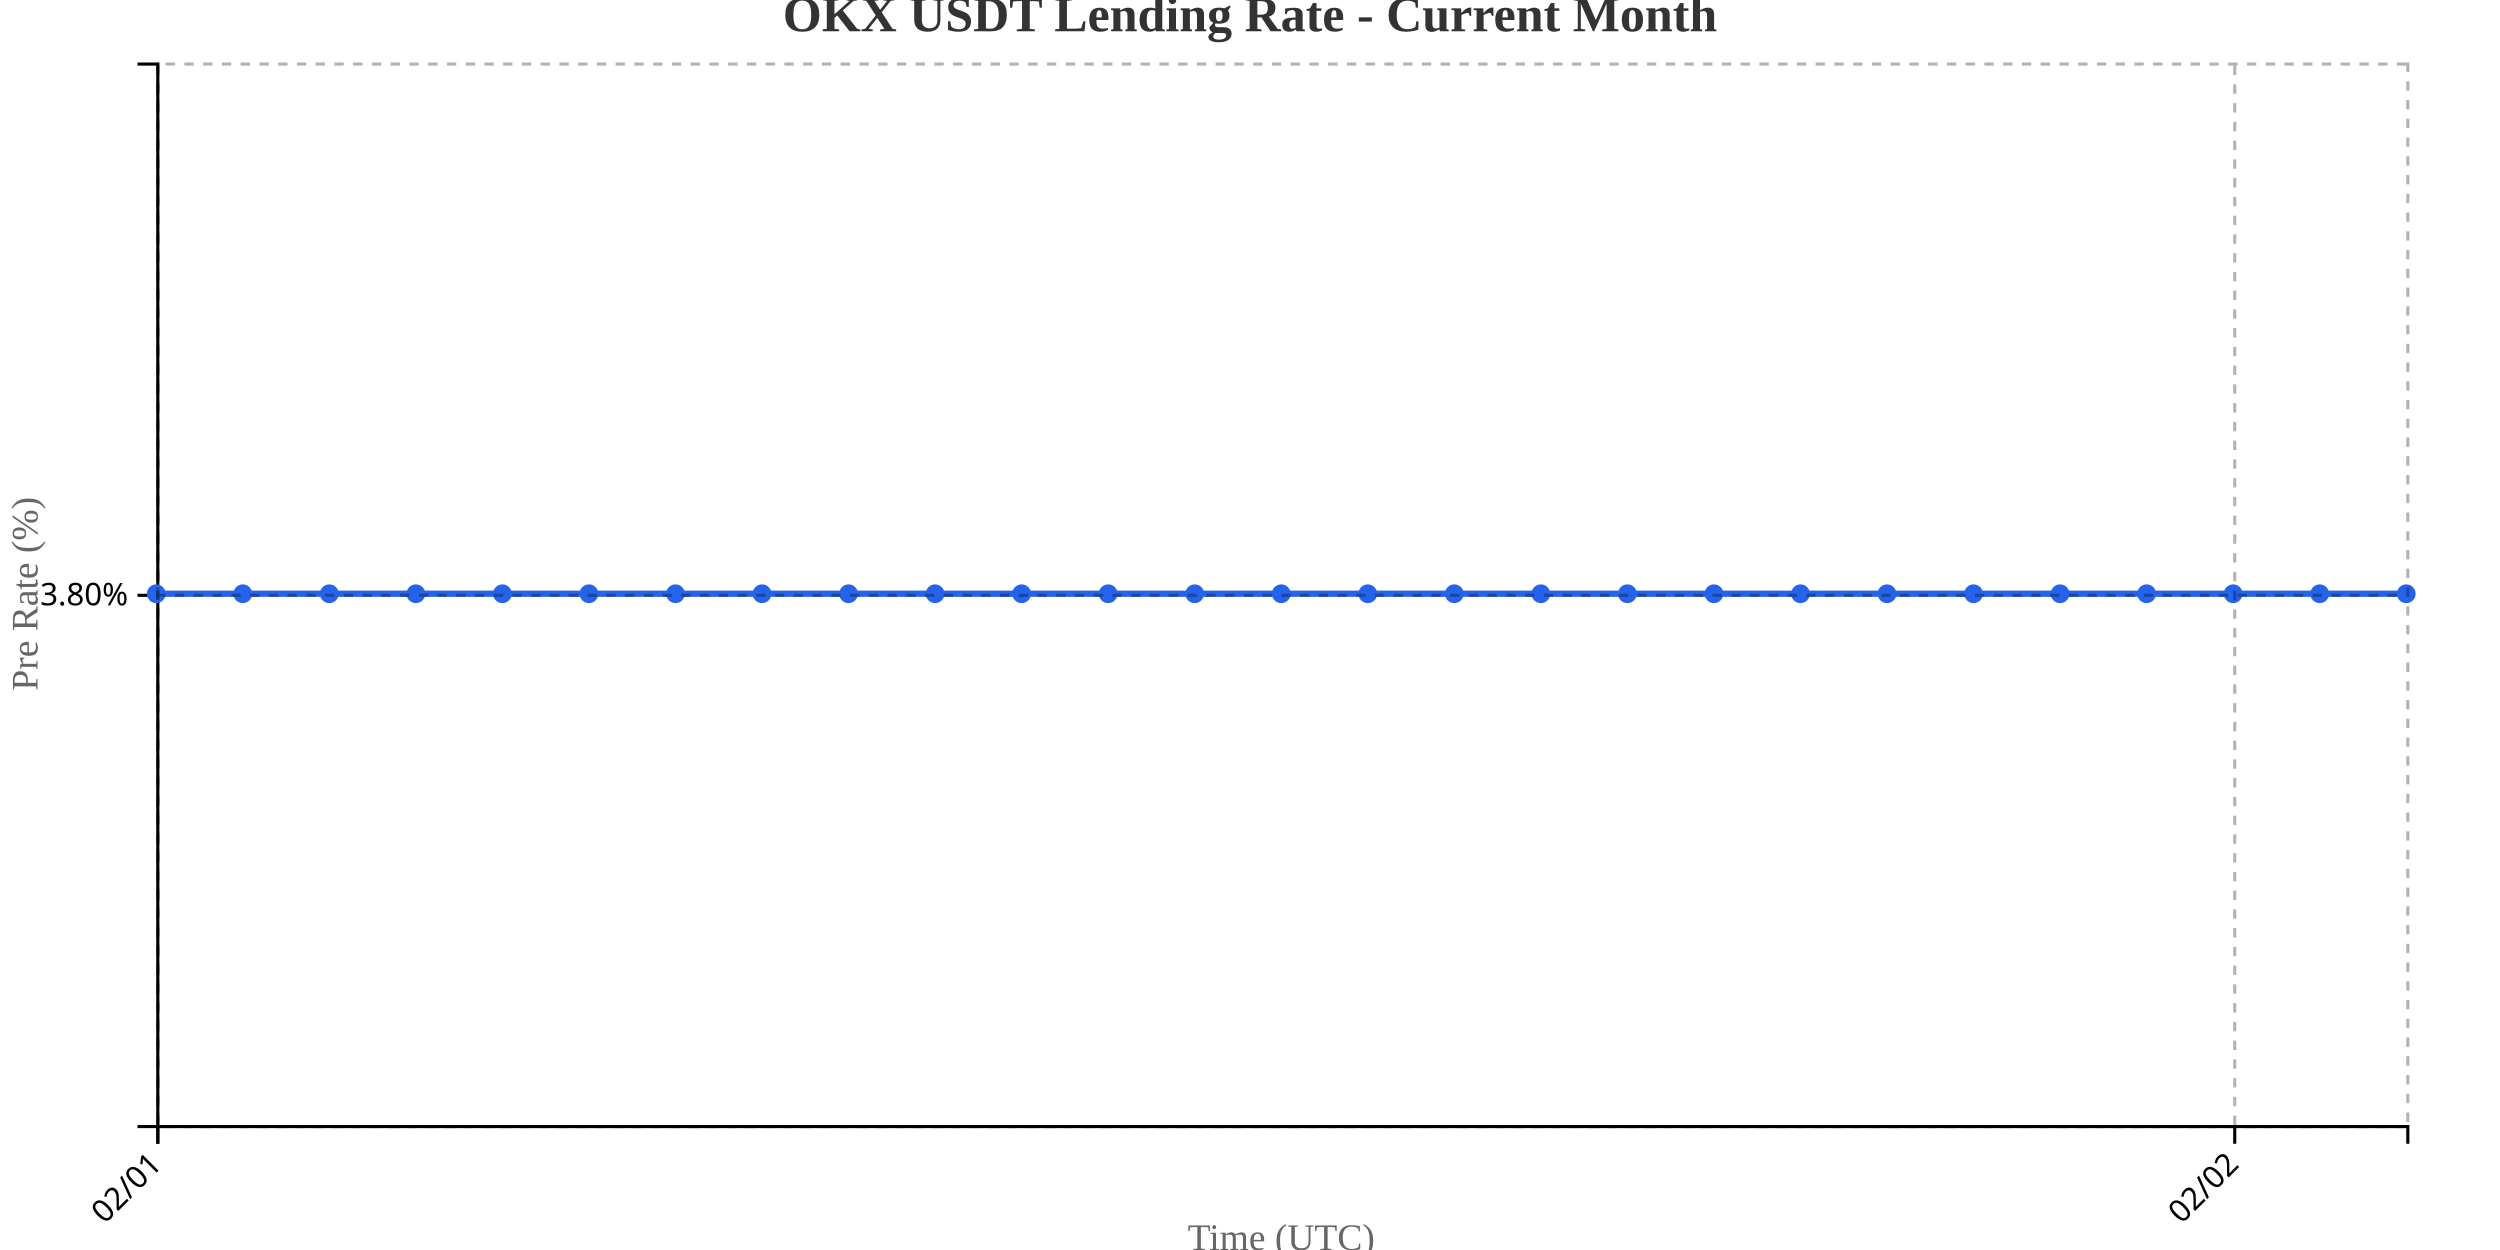
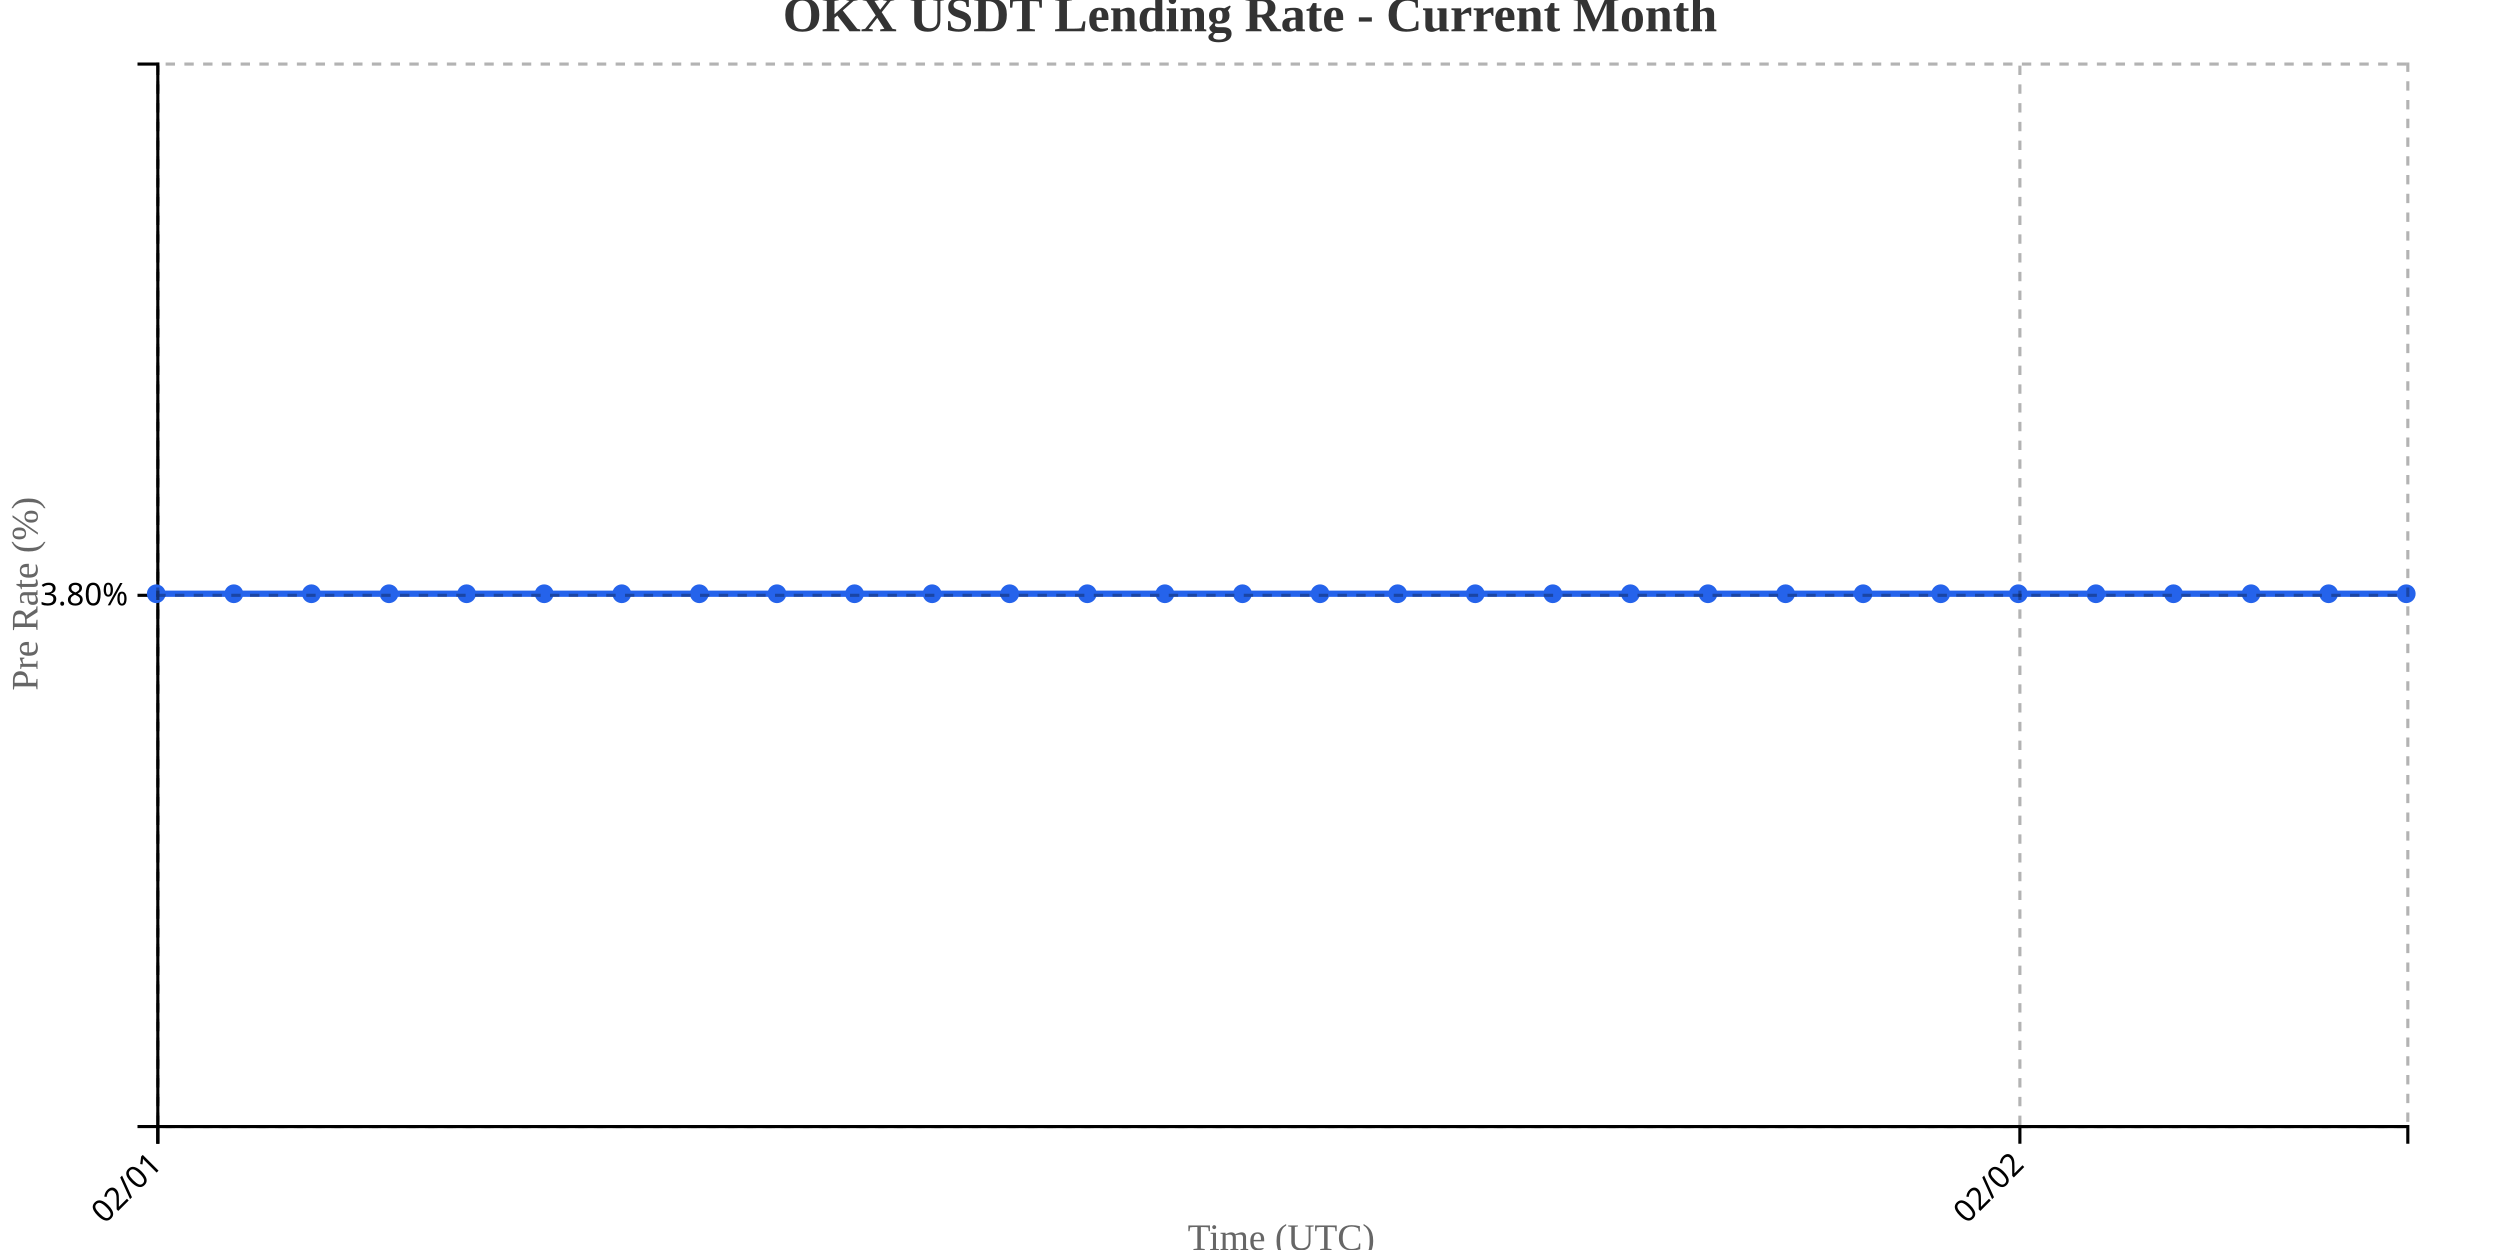
<svg xmlns="http://www.w3.org/2000/svg" width="800" height="400">
  <g transform="translate(50,20)">
    <g transform="translate(0,340)" fill="none" font-size="10" font-family="sans-serif" text-anchor="middle">
      <path class="domain" stroke="currentColor" d="M0.5,6V0.5H720.5V6" />
      <g class="tick" opacity="1" transform="translate(0.5,0)">
        <line stroke="currentColor" y2="6" />
        <text fill="currentColor" y="9" dy=".15em" style="text-anchor: end;" dx="-.8em" transform="rotate(-45)">02/01</text>
      </g>
-       <g class="tick" opacity="1" transform="translate(665.1154,0)">
+       <g class="tick" opacity="1" transform="translate(596.3621,0)">
        <line stroke="currentColor" y2="6" />
        <text fill="currentColor" y="9" dy=".15em" style="text-anchor: end;" dx="-.8em" transform="rotate(-45)">02/02</text>
      </g>
    </g>
    <g fill="none" font-size="10" font-family="sans-serif" text-anchor="end">
      <path class="domain" stroke="currentColor" d="M-6,340.5H0.5V0.5H-6" />
      <g class="tick" opacity="1" transform="translate(0,170.5)">
        <line stroke="currentColor" x2="-6" />
        <text fill="currentColor" x="-9" dy="0.32em">3.80%</text>
      </g>
    </g>
    <text transform="rotate(-90)" y="-50" x="-170" dy="1em" style="text-anchor: middle; font-size: 12px; fill: #666;">Pre Rate (%)</text>
    <text transform="translate(360, 380)" style="text-anchor: middle; font-size: 12px; fill: #666;">Time (UTC)</text>
-     <path fill="none" stroke="#2563eb" stroke-width="2" d="M0,170C9.231,170,18.462,170,27.692,170C36.923,170,46.154,170,55.385,170C64.615,170,73.846,170,83.077,170C92.308,170,101.538,170,110.769,170C120,170,129.231,170,138.462,170C147.692,170,156.923,170,166.154,170C175.385,170,184.615,170,193.846,170C203.077,170,212.308,170,221.538,170C230.769,170,240,170,249.231,170C258.462,170,267.692,170,276.923,170C286.154,170,295.385,170,304.615,170C313.846,170,323.077,170,332.308,170C341.538,170,350.769,170,360,170C369.231,170,378.462,170,387.692,170C396.923,170,406.154,170,415.385,170C424.615,170,433.846,170,443.077,170C452.308,170,461.538,170,470.769,170C480,170,489.231,170,498.462,170C507.692,170,516.923,170,526.154,170C535.385,170,544.615,170,553.846,170C563.077,170,572.308,170,581.538,170C590.769,170,600,170,609.231,170C618.462,170,627.692,170,636.923,170C646.154,170,655.385,170,664.615,170C673.846,170,683.077,170,692.308,170C701.538,170,710.769,170,720,170" />
+     <path fill="none" stroke="#2563eb" stroke-width="2" d="M0,170C8.276,170,16.552,170,24.828,170C33.103,170,41.379,170,49.655,170C57.931,170,66.207,170,74.483,170C82.759,170,91.034,170,99.31,170C107.586,170,115.862,170,124.138,170C132.414,170,140.69,170,148.966,170C157.241,170,165.517,170,173.793,170C182.069,170,190.345,170,198.621,170C206.897,170,215.172,170,223.448,170C231.724,170,240,170,248.276,170C256.552,170,264.828,170,273.103,170C281.379,170,289.655,170,297.931,170C306.207,170,314.483,170,322.759,170C331.034,170,339.31,170,347.586,170C355.862,170,364.138,170,372.414,170C380.69,170,388.966,170,397.241,170C405.517,170,413.793,170,422.069,170C430.345,170,438.621,170,446.897,170C455.172,170,463.448,170,471.724,170C480,170,488.276,170,496.552,170C504.828,170,513.103,170,521.379,170C529.655,170,537.931,170,546.207,170C554.483,170,562.759,170,571.034,170C579.31,170,587.586,170,595.862,170C604.138,170,612.414,170,620.69,170C628.966,170,637.241,170,645.517,170C653.793,170,662.069,170,670.345,170C678.621,170,686.897,170,695.172,170C703.448,170,711.724,170,720,170" />
    <circle class="dot" cx="0" cy="170" r="3" fill="#2563eb" />
-     <circle class="dot" cx="27.692" cy="170" r="3" fill="#2563eb" />
-     <circle class="dot" cx="55.385" cy="170" r="3" fill="#2563eb" />
-     <circle class="dot" cx="83.077" cy="170" r="3" fill="#2563eb" />
-     <circle class="dot" cx="110.769" cy="170" r="3" fill="#2563eb" />
-     <circle class="dot" cx="138.462" cy="170" r="3" fill="#2563eb" />
-     <circle class="dot" cx="166.154" cy="170" r="3" fill="#2563eb" />
-     <circle class="dot" cx="193.846" cy="170" r="3" fill="#2563eb" />
-     <circle class="dot" cx="221.538" cy="170" r="3" fill="#2563eb" />
-     <circle class="dot" cx="249.231" cy="170" r="3" fill="#2563eb" />
-     <circle class="dot" cx="276.923" cy="170" r="3" fill="#2563eb" />
-     <circle class="dot" cx="304.615" cy="170" r="3" fill="#2563eb" />
-     <circle class="dot" cx="332.308" cy="170" r="3" fill="#2563eb" />
-     <circle class="dot" cx="360" cy="170" r="3" fill="#2563eb" />
-     <circle class="dot" cx="387.692" cy="170" r="3" fill="#2563eb" />
-     <circle class="dot" cx="415.385" cy="170" r="3" fill="#2563eb" />
-     <circle class="dot" cx="443.077" cy="170" r="3" fill="#2563eb" />
-     <circle class="dot" cx="470.769" cy="170" r="3" fill="#2563eb" />
-     <circle class="dot" cx="498.462" cy="170" r="3" fill="#2563eb" />
-     <circle class="dot" cx="526.154" cy="170" r="3" fill="#2563eb" />
-     <circle class="dot" cx="553.846" cy="170" r="3" fill="#2563eb" />
-     <circle class="dot" cx="581.538" cy="170" r="3" fill="#2563eb" />
-     <circle class="dot" cx="609.231" cy="170" r="3" fill="#2563eb" />
-     <circle class="dot" cx="636.923" cy="170" r="3" fill="#2563eb" />
-     <circle class="dot" cx="664.615" cy="170" r="3" fill="#2563eb" />
-     <circle class="dot" cx="692.308" cy="170" r="3" fill="#2563eb" />
+     <circle class="dot" cx="24.828" cy="170" r="3" fill="#2563eb" />
+     <circle class="dot" cx="49.655" cy="170" r="3" fill="#2563eb" />
+     <circle class="dot" cx="74.483" cy="170" r="3" fill="#2563eb" />
+     <circle class="dot" cx="99.31" cy="170" r="3" fill="#2563eb" />
+     <circle class="dot" cx="124.138" cy="170" r="3" fill="#2563eb" />
+     <circle class="dot" cx="148.966" cy="170" r="3" fill="#2563eb" />
+     <circle class="dot" cx="173.793" cy="170" r="3" fill="#2563eb" />
+     <circle class="dot" cx="198.621" cy="170" r="3" fill="#2563eb" />
+     <circle class="dot" cx="223.448" cy="170" r="3" fill="#2563eb" />
+     <circle class="dot" cx="248.276" cy="170" r="3" fill="#2563eb" />
+     <circle class="dot" cx="273.103" cy="170" r="3" fill="#2563eb" />
+     <circle class="dot" cx="297.931" cy="170" r="3" fill="#2563eb" />
+     <circle class="dot" cx="322.759" cy="170" r="3" fill="#2563eb" />
+     <circle class="dot" cx="347.586" cy="170" r="3" fill="#2563eb" />
+     <circle class="dot" cx="372.414" cy="170" r="3" fill="#2563eb" />
+     <circle class="dot" cx="397.241" cy="170" r="3" fill="#2563eb" />
+     <circle class="dot" cx="422.069" cy="170" r="3" fill="#2563eb" />
+     <circle class="dot" cx="446.897" cy="170" r="3" fill="#2563eb" />
+     <circle class="dot" cx="471.724" cy="170" r="3" fill="#2563eb" />
+     <circle class="dot" cx="496.552" cy="170" r="3" fill="#2563eb" />
+     <circle class="dot" cx="521.379" cy="170" r="3" fill="#2563eb" />
+     <circle class="dot" cx="546.207" cy="170" r="3" fill="#2563eb" />
+     <circle class="dot" cx="571.034" cy="170" r="3" fill="#2563eb" />
+     <circle class="dot" cx="595.862" cy="170" r="3" fill="#2563eb" />
+     <circle class="dot" cx="620.69" cy="170" r="3" fill="#2563eb" />
+     <circle class="dot" cx="645.517" cy="170" r="3" fill="#2563eb" />
+     <circle class="dot" cx="670.345" cy="170" r="3" fill="#2563eb" />
+     <circle class="dot" cx="695.172" cy="170" r="3" fill="#2563eb" />
    <circle class="dot" cx="720" cy="170" r="3" fill="#2563eb" />
    <g class="grid" transform="translate(0,340)" fill="none" font-size="10" font-family="sans-serif" text-anchor="middle" style="stroke-dasharray: 3,3; opacity: 0.3;">
      <path class="domain" stroke="currentColor" d="M0.5,-340V0.5H720.5V-340" />
      <g class="tick" opacity="1" transform="translate(0.5,0)">
        <line stroke="currentColor" y2="-340" />
        <text fill="currentColor" y="3" dy="0.71em" />
      </g>
-       <g class="tick" opacity="1" transform="translate(665.1154,0)">
+       <g class="tick" opacity="1" transform="translate(596.3621,0)">
        <line stroke="currentColor" y2="-340" />
        <text fill="currentColor" y="3" dy="0.71em" />
      </g>
    </g>
    <g class="grid" fill="none" font-size="10" font-family="sans-serif" text-anchor="end" style="stroke-dasharray: 3,3; opacity: 0.3;">
      <path class="domain" stroke="currentColor" d="M720,340.5H0.5V0.5H720" />
      <g class="tick" opacity="1" transform="translate(0,170.5)">
        <line stroke="currentColor" x2="720" />
        <text fill="currentColor" x="-3" dy="0.32em" />
      </g>
    </g>
  </g>
  <text x="400" y="10" text-anchor="middle" style="font-size: 16px; font-weight: bold; fill: #333;">OKX USDT Lending Rate - Current Month</text>
</svg>
